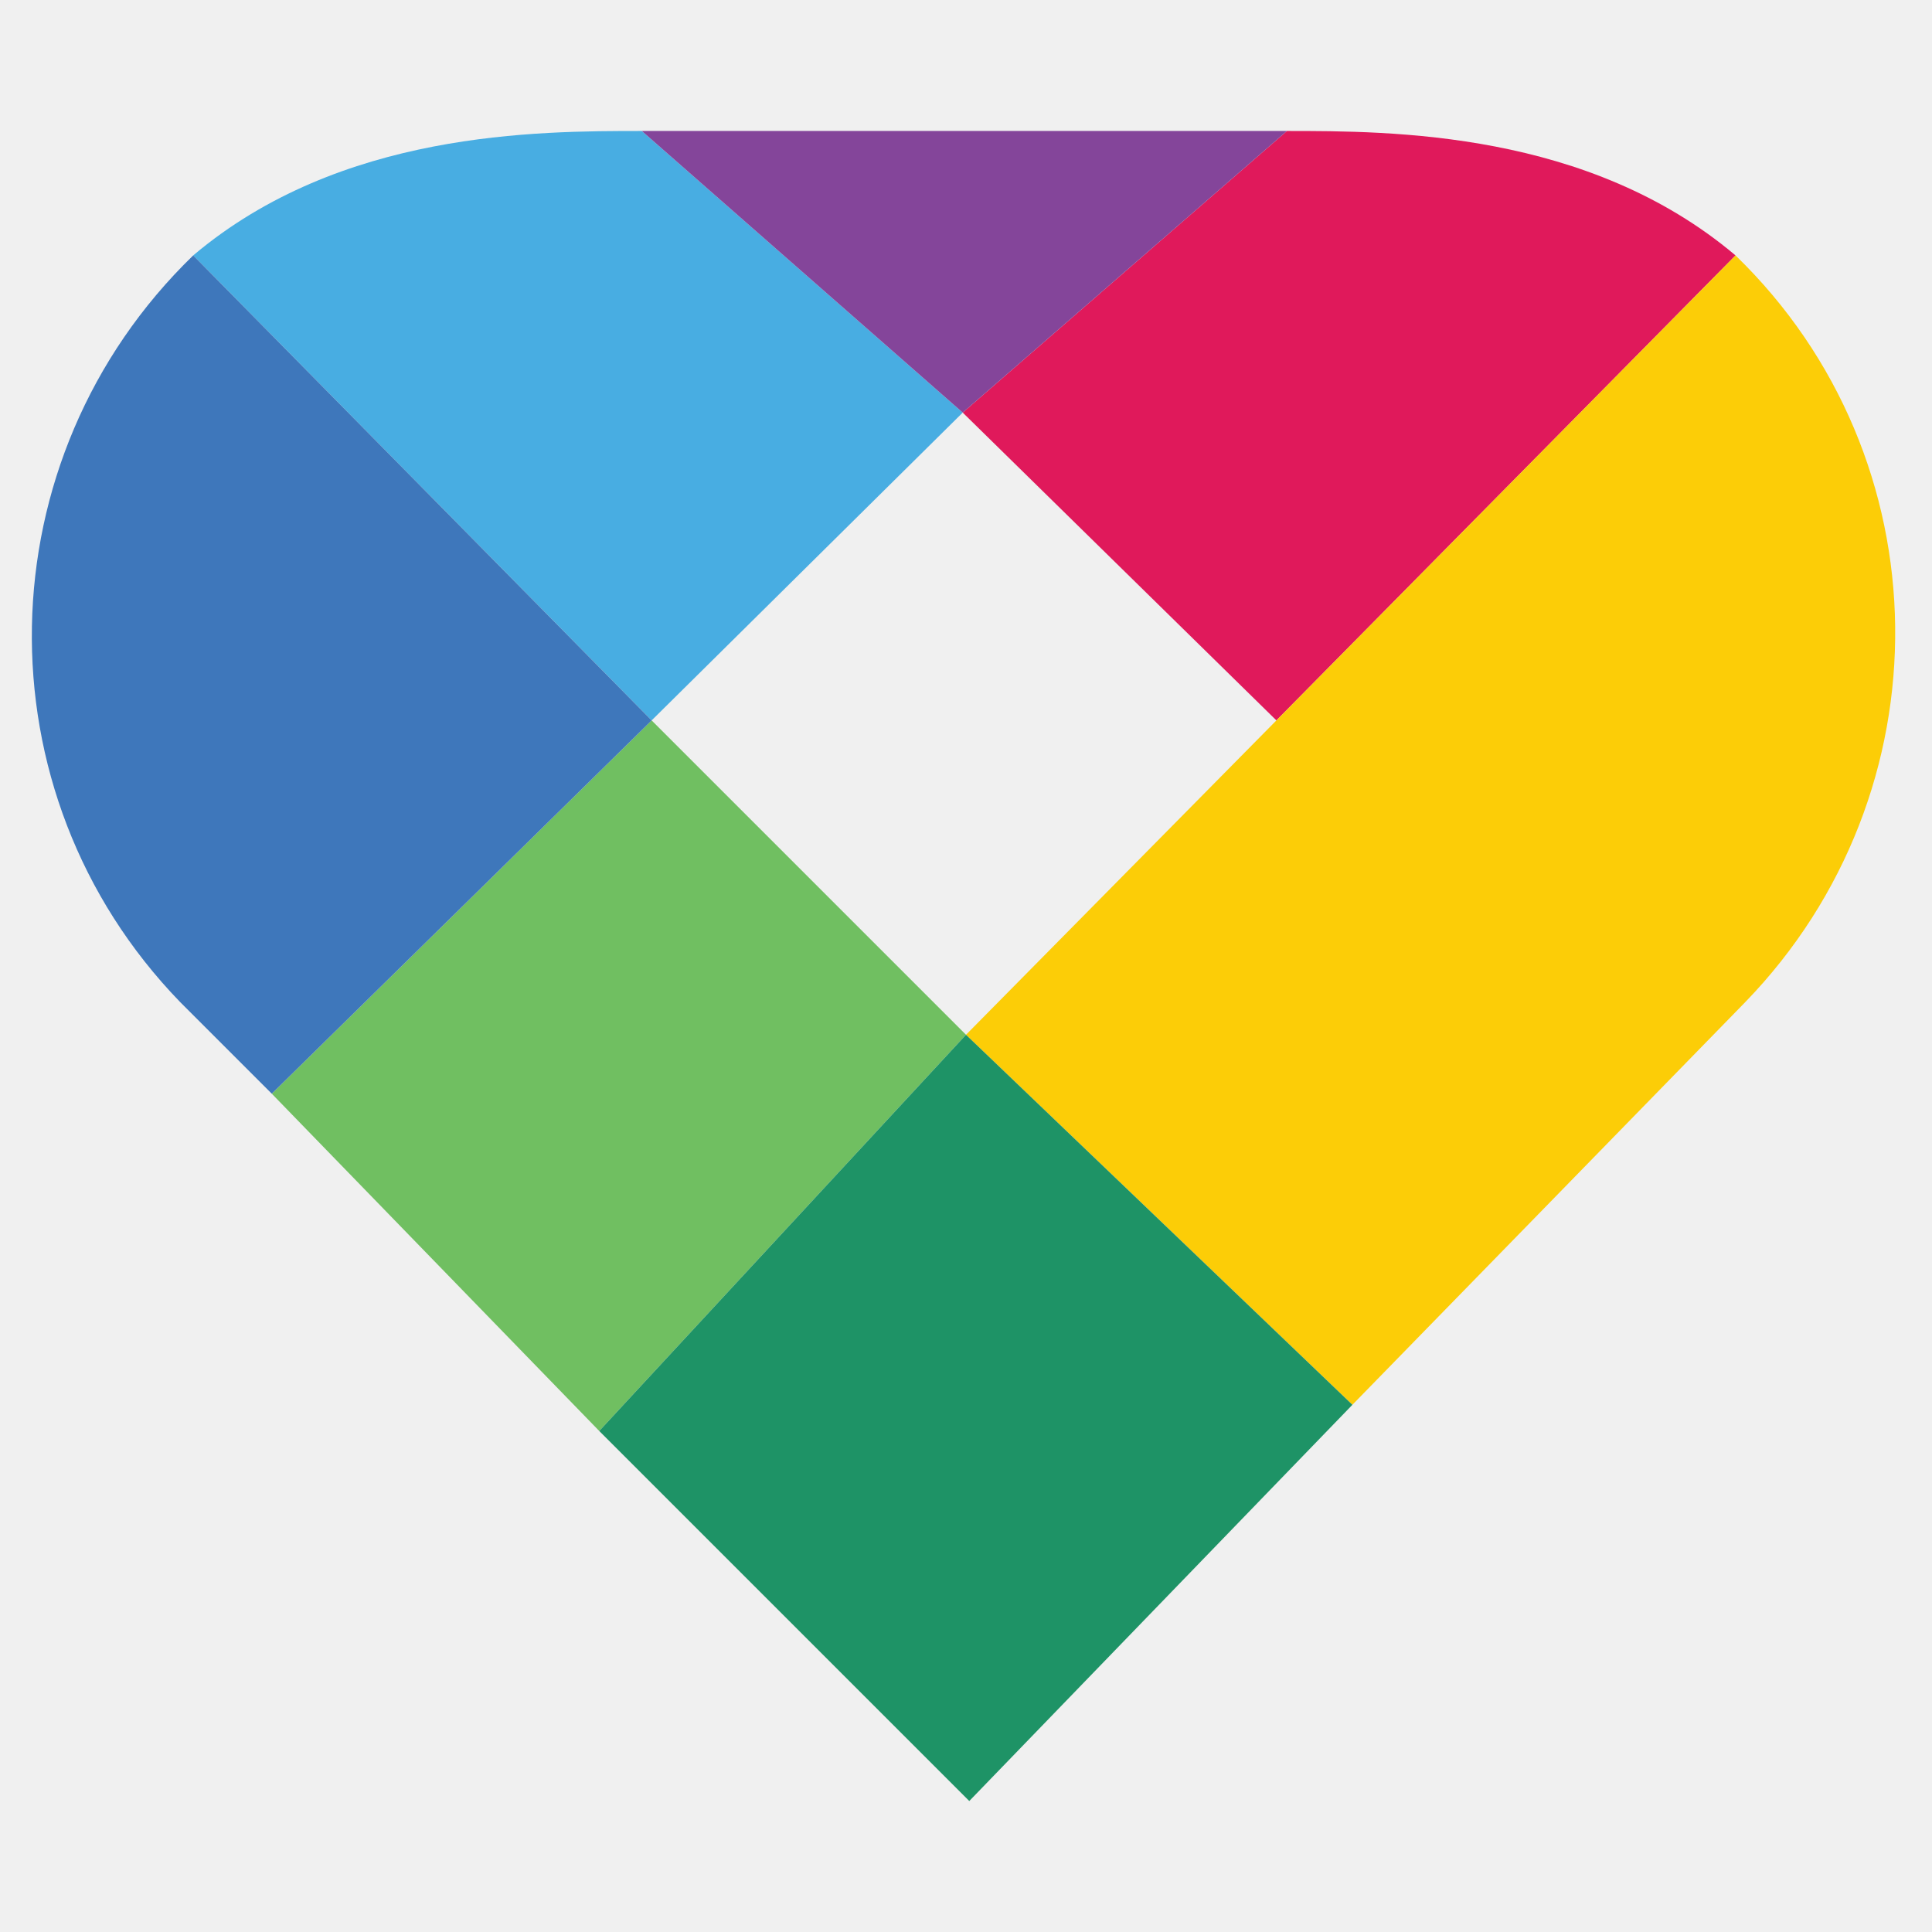
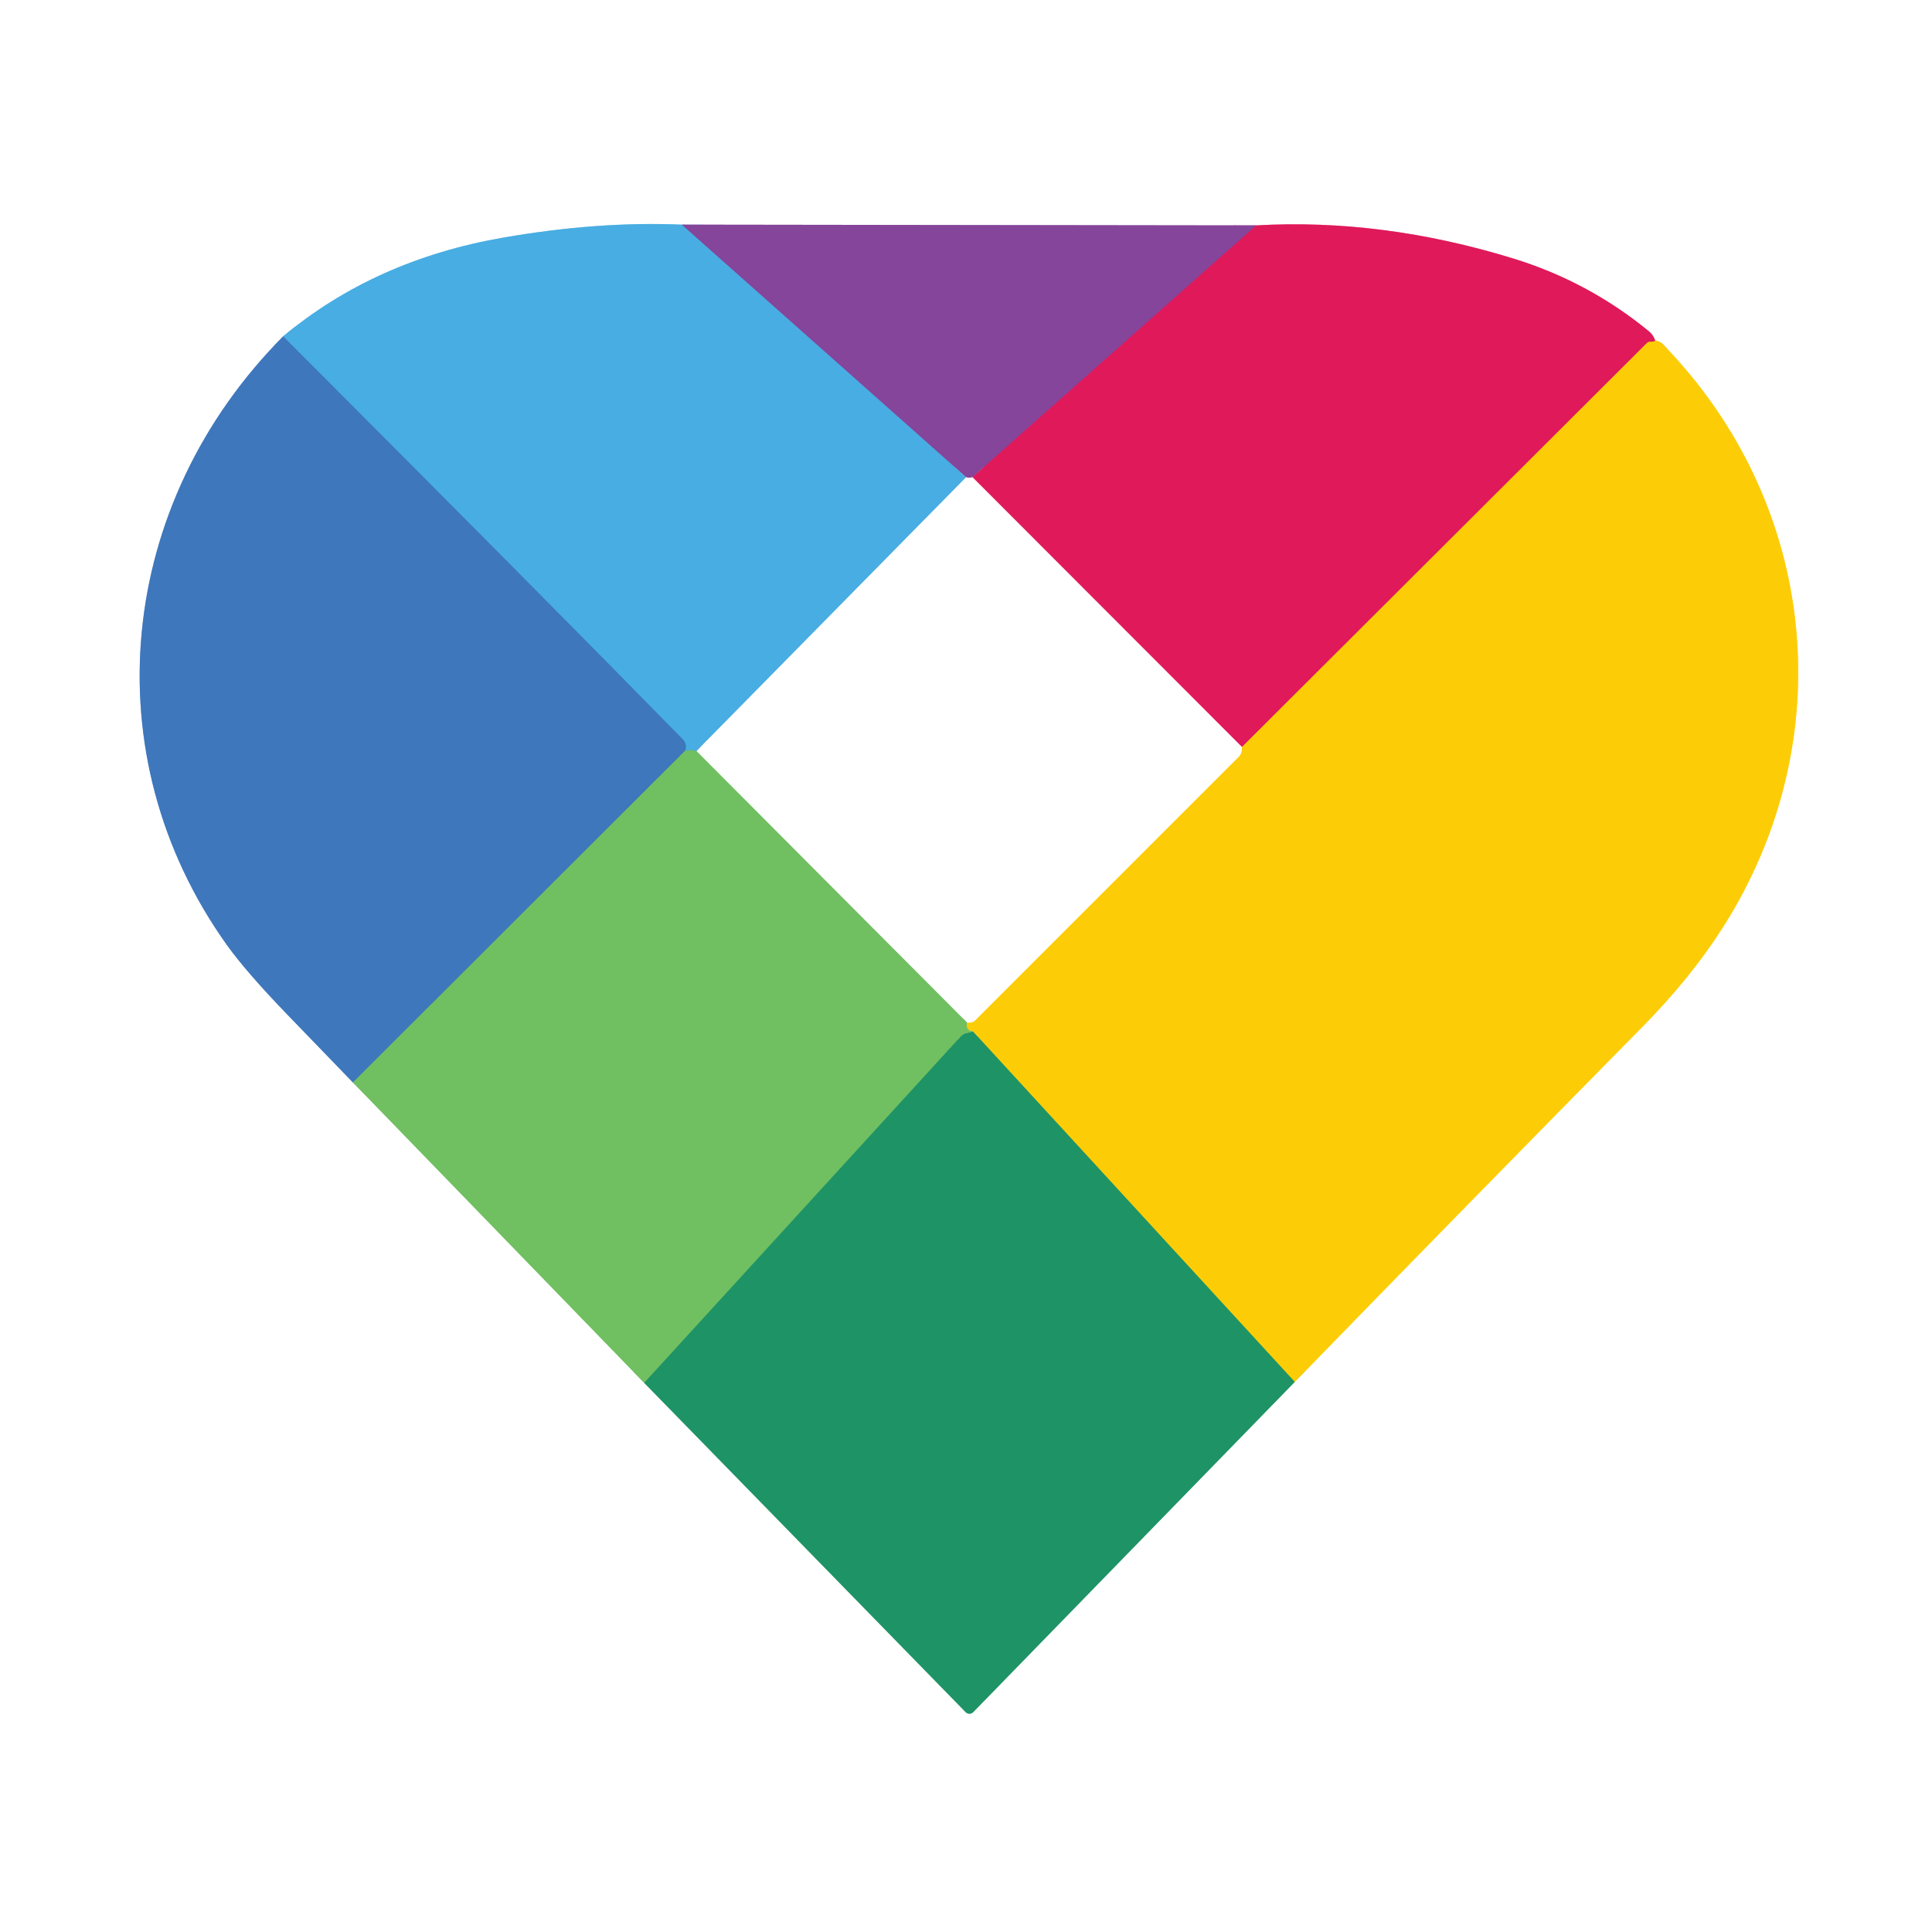
- <svg xmlns="http://www.w3.org/2000/svg" version="1.1" viewBox="-10 -10 590 530" width="128" height="128">
-   <g>
-     <path fill="#48ADE2" d="M284 86 186 0C154 0 94 0 49 38L189 180 284 86" />
-     <path fill="#70BF61" d="M285 276 189 180 73 294 173 397" />
-     <path fill="#3E77BB" d="M49 38C-15 100-17 202 45 266L73 294 189 180" />
-     <path fill="#E0195B" d="M284 86 379.79 180 520 38C475 0 415 0 383 0L284 86" />
-     <path fill="#FCCD07" d="M520 38 285 276 403 389 523 266c62-64 61-166-3-228" />
-     <path fill="#1E9366" d="M285 276 173 397 286 510 403 389" />
-     <path fill="#84459A" d="M186 0l98 86L383 0" />
+ <svg xmlns="http://www.w3.org/2000/svg" version="1.1" viewBox="0.00 0.00 180.00 180.00" width="128" height="128">
+   <g stroke-width="2.00" fill="none" stroke-linecap="butt">
+     <path stroke="#9fbbdd" vector-effect="non-scaling-stroke" d="   M 26.38 31.34   C 10.90 46.91 8.48 70.31 21.13 88.03   Q 22.93 90.55 26.82 94.58   Q 29.88 97.74 32.88 100.85" />
+     <path stroke="#b8dfb0" vector-effect="non-scaling-stroke" d="   M 32.88 100.85   L 60.02 128.84" />
+     <path stroke="#8fc9b3" vector-effect="non-scaling-stroke" d="   M 60.02 128.84   L 89.97 159.52   A 0.49 0.49 0.0 0 0 90.67 159.52   L 120.63 128.75" />
+     <path stroke="#fee683" vector-effect="non-scaling-stroke" d="   M 120.63 128.75   Q 136.71 112.21 152.97 95.72   Q 157.53 91.10 160.54 86.37   C 171.61 68.94 169.40 46.93 154.93 32.08   Q 154.63 31.77 154.21 31.72" />
+     <path stroke="#f08cad" vector-effect="non-scaling-stroke" d="   M 154.21 31.72   Q 154.03 31.20 153.63 30.87   Q 147.98 26.23 140.97 24.08   Q 128.77 20.33 117.04 21.00" />
+     <path stroke="#c2a2cd" vector-effect="non-scaling-stroke" d="   M 117.04 21.00   L 63.53 20.93" />
+     <path stroke="#a4d6f1" vector-effect="non-scaling-stroke" d="   M 63.53 20.93   Q 55.73 20.60 46.87 22.14   Q 34.91 24.22 26.38 31.34" />
+     <path stroke="#6679be" vector-effect="non-scaling-stroke" d="   M 63.53 20.93   L 90.02 44.46" />
+     <path stroke="#a4d6f1" vector-effect="non-scaling-stroke" d="   M 90.02 44.46   L 64.89 69.98" />
+     <path stroke="#5cb6a2" vector-effect="non-scaling-stroke" d="   M 64.89 69.98   Q 64.40 69.81 63.82 69.96" />
+     <path stroke="#4392cf" vector-effect="non-scaling-stroke" d="   M 63.82 69.96   Q 64.05 69.34 63.62 68.89   Q 50.62 55.61 26.38 31.34" />
+     <path stroke="#b8dfb0" vector-effect="non-scaling-stroke" d="   M 90.09 95.27   L 64.89 69.98" />
+     <path stroke="#b22f7b" vector-effect="non-scaling-stroke" d="   M 117.04 21.00   L 90.60 44.46" />
+     <path stroke="#c2a2cd" vector-effect="non-scaling-stroke" d="   M 90.60 44.46   Q 90.24 44.57 90.02 44.46" />
+     <path stroke="#47a964" vector-effect="non-scaling-stroke" d="   M 90.64 96.09   Q 90.40 96.18 90.16 96.22   A 1.11 1.10 16.7 0 0 89.52 96.56   L 60.02 128.84" />
+     <path stroke="#579b8e" vector-effect="non-scaling-stroke" d="   M 63.82 69.96   L 32.88 100.85" />
+     <path stroke="#ee7331" vector-effect="non-scaling-stroke" d="   M 154.21 31.72   Q 154.16 31.86 153.75 31.84   A 0.41 0.40 -65.4 0 0 153.44 31.96   L 115.71 69.60" />
+     <path stroke="#f08cad" vector-effect="non-scaling-stroke" d="   M 115.71 69.60   L 90.60 44.46" />
+     <path stroke="#8db037" vector-effect="non-scaling-stroke" d="   M 120.63 128.75   L 90.64 96.09" />
+     <path stroke="#b6c634" vector-effect="non-scaling-stroke" d="   M 90.64 96.09   Q 89.96 95.99 90.09 95.27" />
+     <path stroke="#fee683" vector-effect="non-scaling-stroke" d="   M 90.09 95.27   Q 90.26 95.29 90.47 95.26   A 0.64 0.64 0.0 0 0 90.83 95.08   L 115.41 70.50   A 1.02 0.96 72.1 0 0 115.69 69.91   Q 115.71 69.76 115.71 69.60" />
  </g>
+   <path fill="#ffffff" d="   M 180.00 0.00   L 180.00 180.00   L 0.00 180.00   L 0.00 0.00   L 180.00 0.00   Z   M 26.38 31.34   C 10.90 46.91 8.48 70.31 21.13 88.03   Q 22.93 90.55 26.82 94.58   Q 29.88 97.74 32.88 100.85   L 60.02 128.84   L 89.97 159.52   A 0.49 0.49 0.0 0 0 90.67 159.52   L 120.63 128.75   Q 136.71 112.21 152.97 95.72   Q 157.53 91.10 160.54 86.37   C 171.61 68.94 169.40 46.93 154.93 32.08   Q 154.63 31.77 154.21 31.72   Q 154.03 31.20 153.63 30.87   Q 147.98 26.23 140.97 24.08   Q 128.77 20.33 117.04 21.00   L 63.53 20.93   Q 55.73 20.60 46.87 22.14   Q 34.91 24.22 26.38 31.34   Z" />
+   <path fill="#48ade2" d="   M 63.53 20.93   L 90.02 44.46   L 64.89 69.98   Q 64.40 69.81 63.82 69.96   Q 64.05 69.34 63.62 68.89   Q 50.62 55.61 26.38 31.34   Q 34.91 24.22 46.87 22.14   Q 55.73 20.60 63.53 20.93   Z" />
+   <path fill="#84459a" d="   M 117.04 21.00   L 90.60 44.46   Q 90.24 44.57 90.02 44.46   L 63.53 20.93   L 117.04 21.00   Z" />
+   <path fill="#e0195b" d="   M 154.21 31.72   Q 154.16 31.86 153.75 31.84   A 0.41 0.40 -65.4 0 0 153.44 31.96   L 115.71 69.60   L 90.60 44.46   L 117.04 21.00   Q 128.77 20.33 140.97 24.08   Q 147.98 26.23 153.63 30.87   Q 154.03 31.20 154.21 31.72   Z" />
+   <path fill="#3e77bb" d="   M 26.38 31.34   Q 50.62 55.61 63.62 68.89   Q 64.05 69.34 63.82 69.96   L 32.88 100.85   Q 29.88 97.74 26.82 94.58   Q 22.93 90.55 21.13 88.03   C 8.48 70.31 10.90 46.91 26.38 31.34   Z" />
+   <path fill="#fccd07" d="   M 154.21 31.72   Q 154.63 31.77 154.93 32.08   C 169.40 46.93 171.61 68.94 160.54 86.37   Q 157.53 91.10 152.97 95.72   Q 136.71 112.21 120.63 128.75   L 90.64 96.09   Q 89.96 95.99 90.09 95.27   Q 90.26 95.29 90.47 95.26   A 0.64 0.64 0.0 0 0 90.83 95.08   L 115.41 70.50   A 1.02 0.96 72.1 0 0 115.69 69.91   Q 115.71 69.76 115.71 69.60   L 153.44 31.96   A 0.41 0.40 -65.4 0 1 153.75 31.84   Q 154.16 31.86 154.21 31.72   Z" />
+   <path fill="#ffffff" d="   M 90.02 44.46   Q 90.24 44.57 90.60 44.46   L 115.71 69.60   Q 115.71 69.76 115.69 69.91   A 1.02 0.96 72.1 0 1 115.41 70.50   L 90.83 95.08   A 0.64 0.64 0.0 0 1 90.47 95.26   Q 90.26 95.29 90.09 95.27   L 64.89 69.98   L 90.02 44.46   Z" />
+   <path fill="#70bf61" d="   M 64.89 69.98   L 90.09 95.27   Q 89.96 95.99 90.64 96.09   Q 90.40 96.18 90.16 96.22   A 1.11 1.10 16.7 0 0 89.52 96.56   L 60.02 128.84   L 32.88 100.85   L 63.82 69.96   Q 64.40 69.81 64.89 69.98   Z" />
+   <path fill="#1e9366" d="   M 90.64 96.09   L 120.63 128.75   L 90.67 159.52   A 0.49 0.49 0.0 0 1 89.97 159.52   L 60.02 128.84   L 89.52 96.56   A 1.11 1.10 16.7 0 1 90.16 96.22   Q 90.40 96.18 90.64 96.09   Z" />
</svg>
